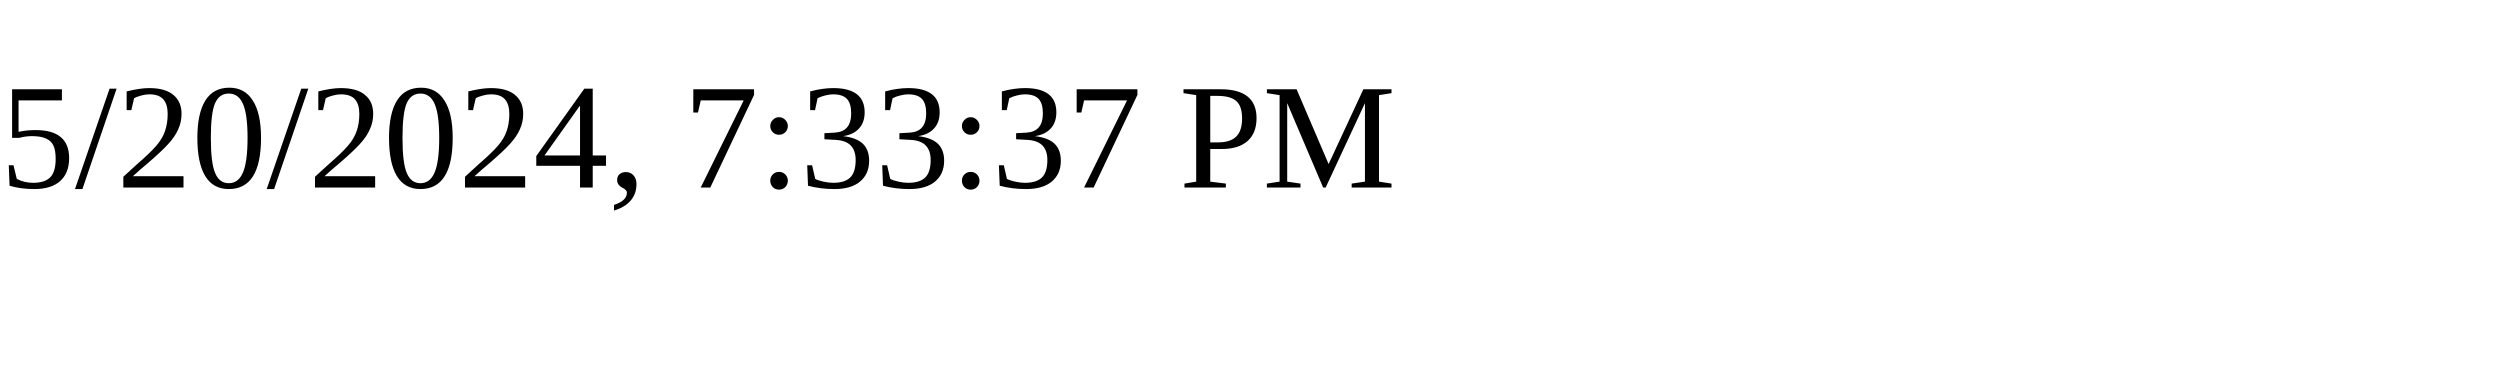
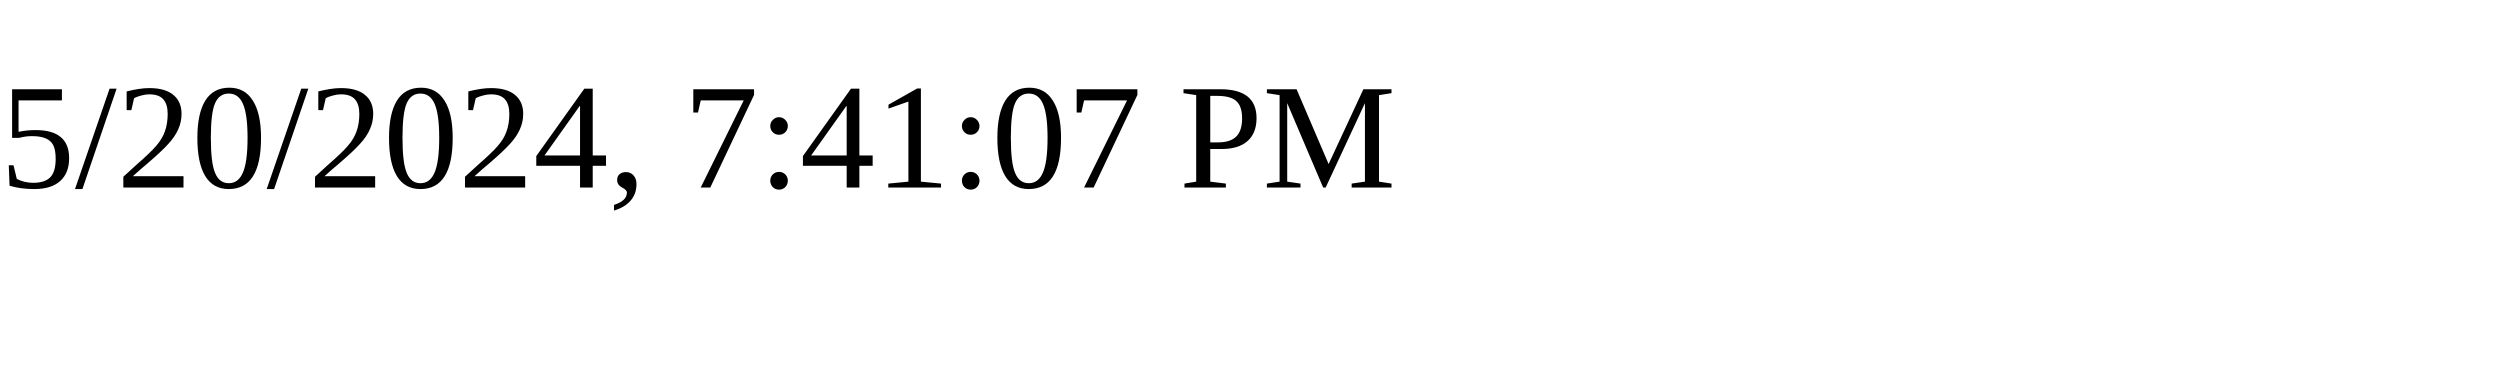
<svg xmlns="http://www.w3.org/2000/svg" height="30" width="200">
-   <text x="0" y="15">5/20/2024, 7:33:37 PM</text>
+   <text x="0" y="15">5/20/2024, 7:41:07 PM</text>
</svg>
